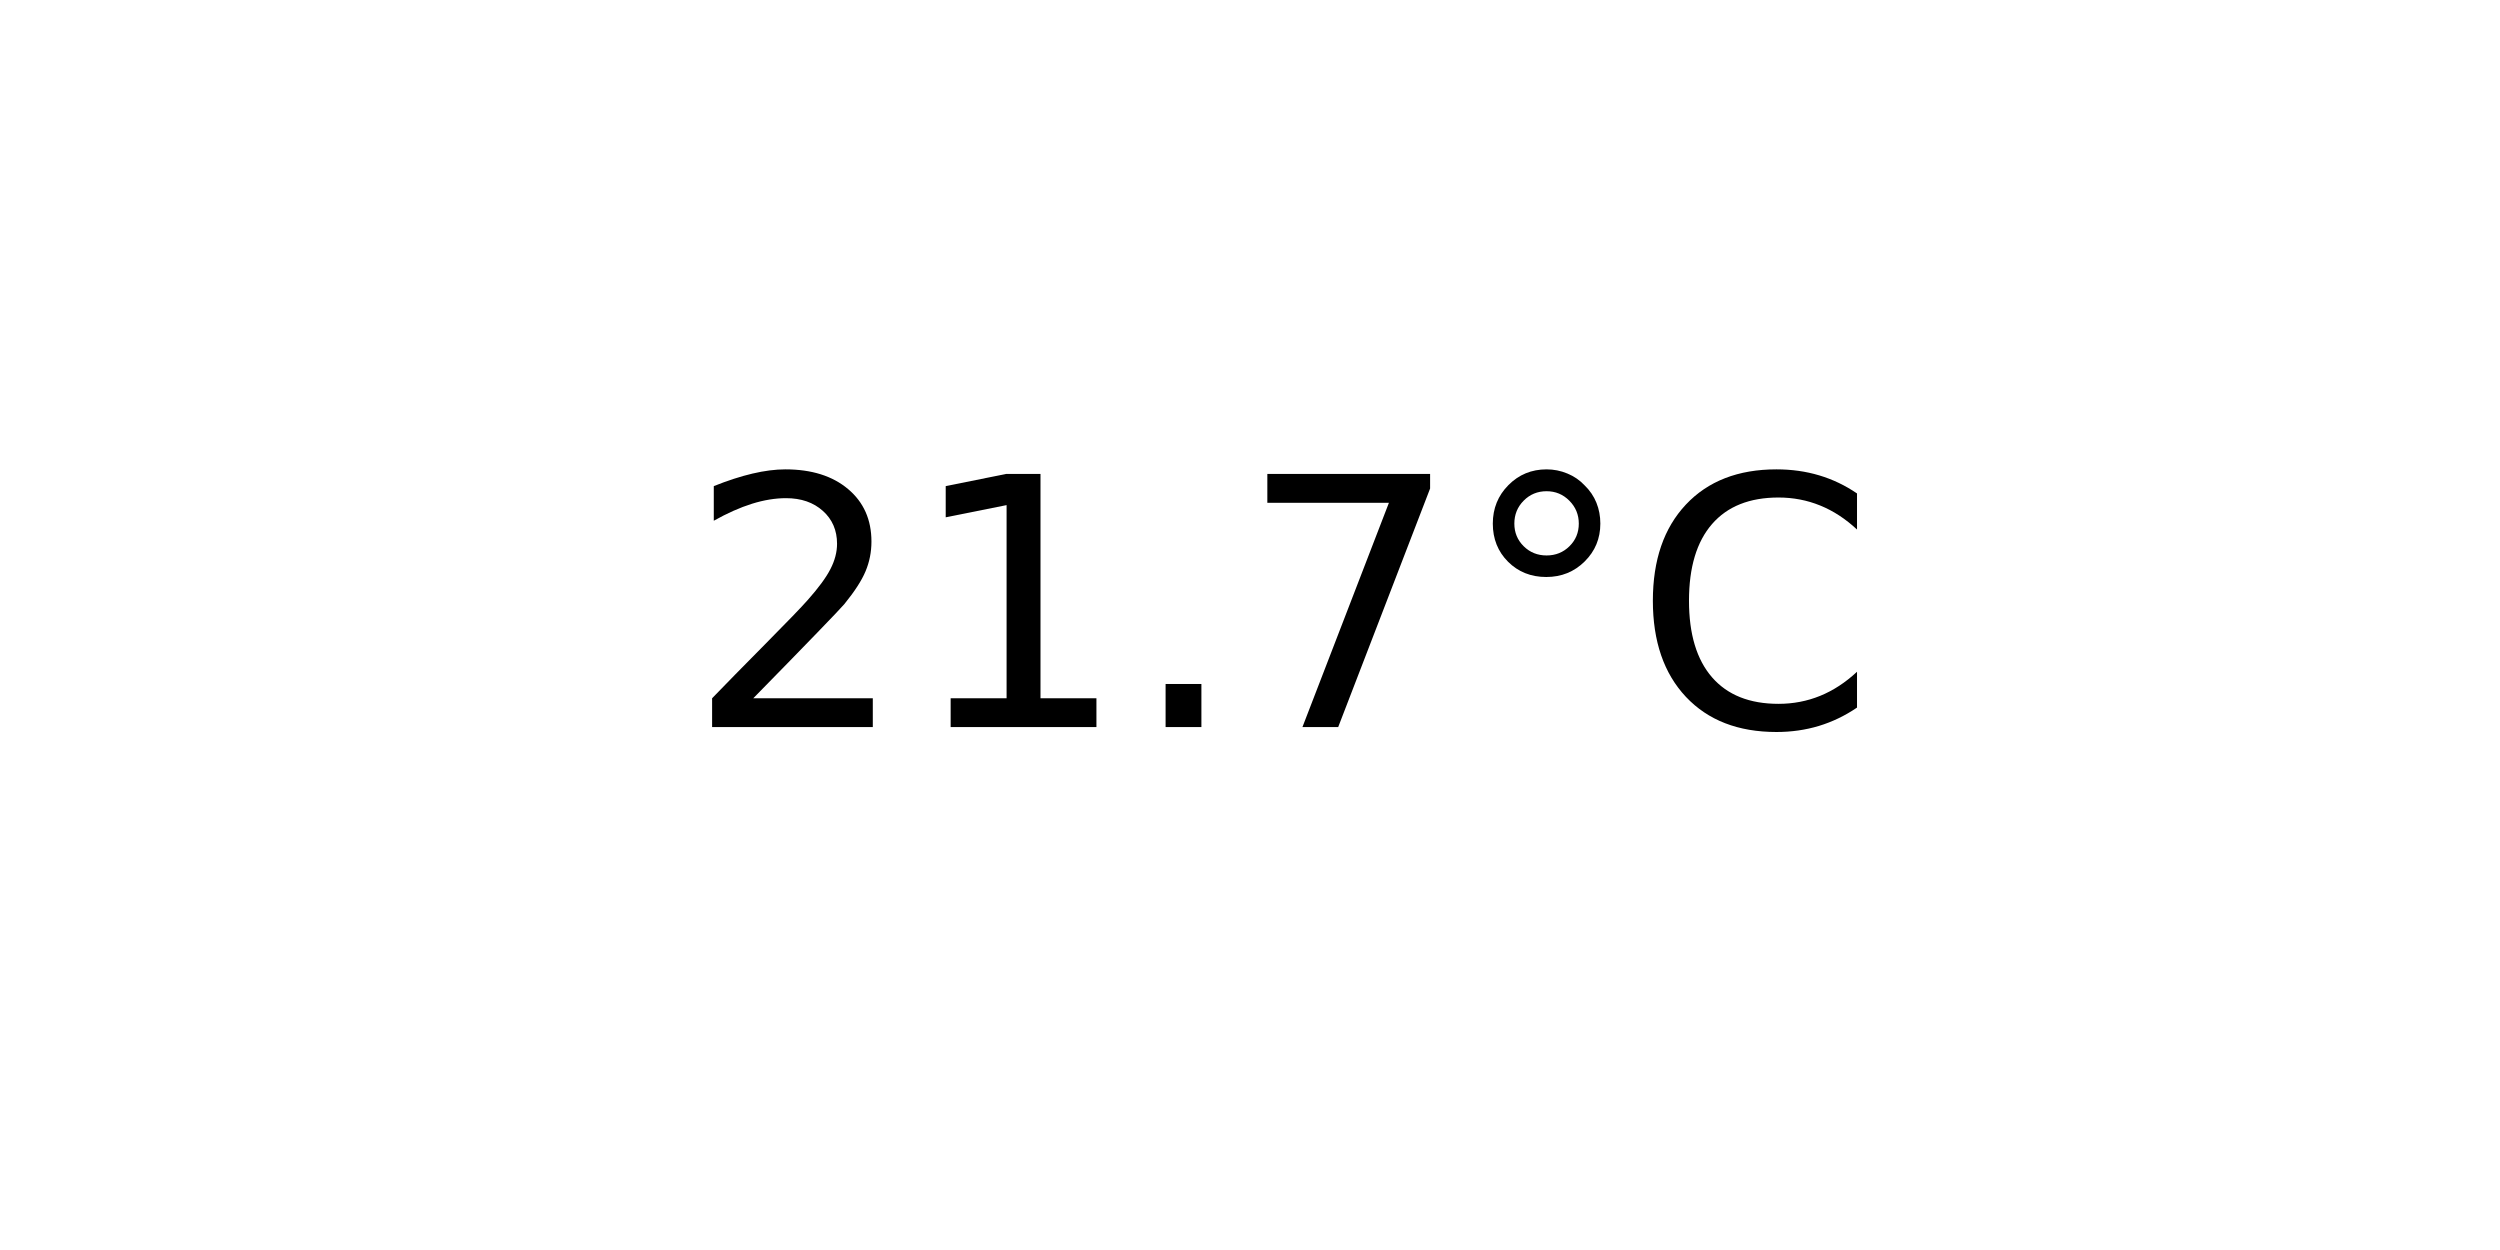
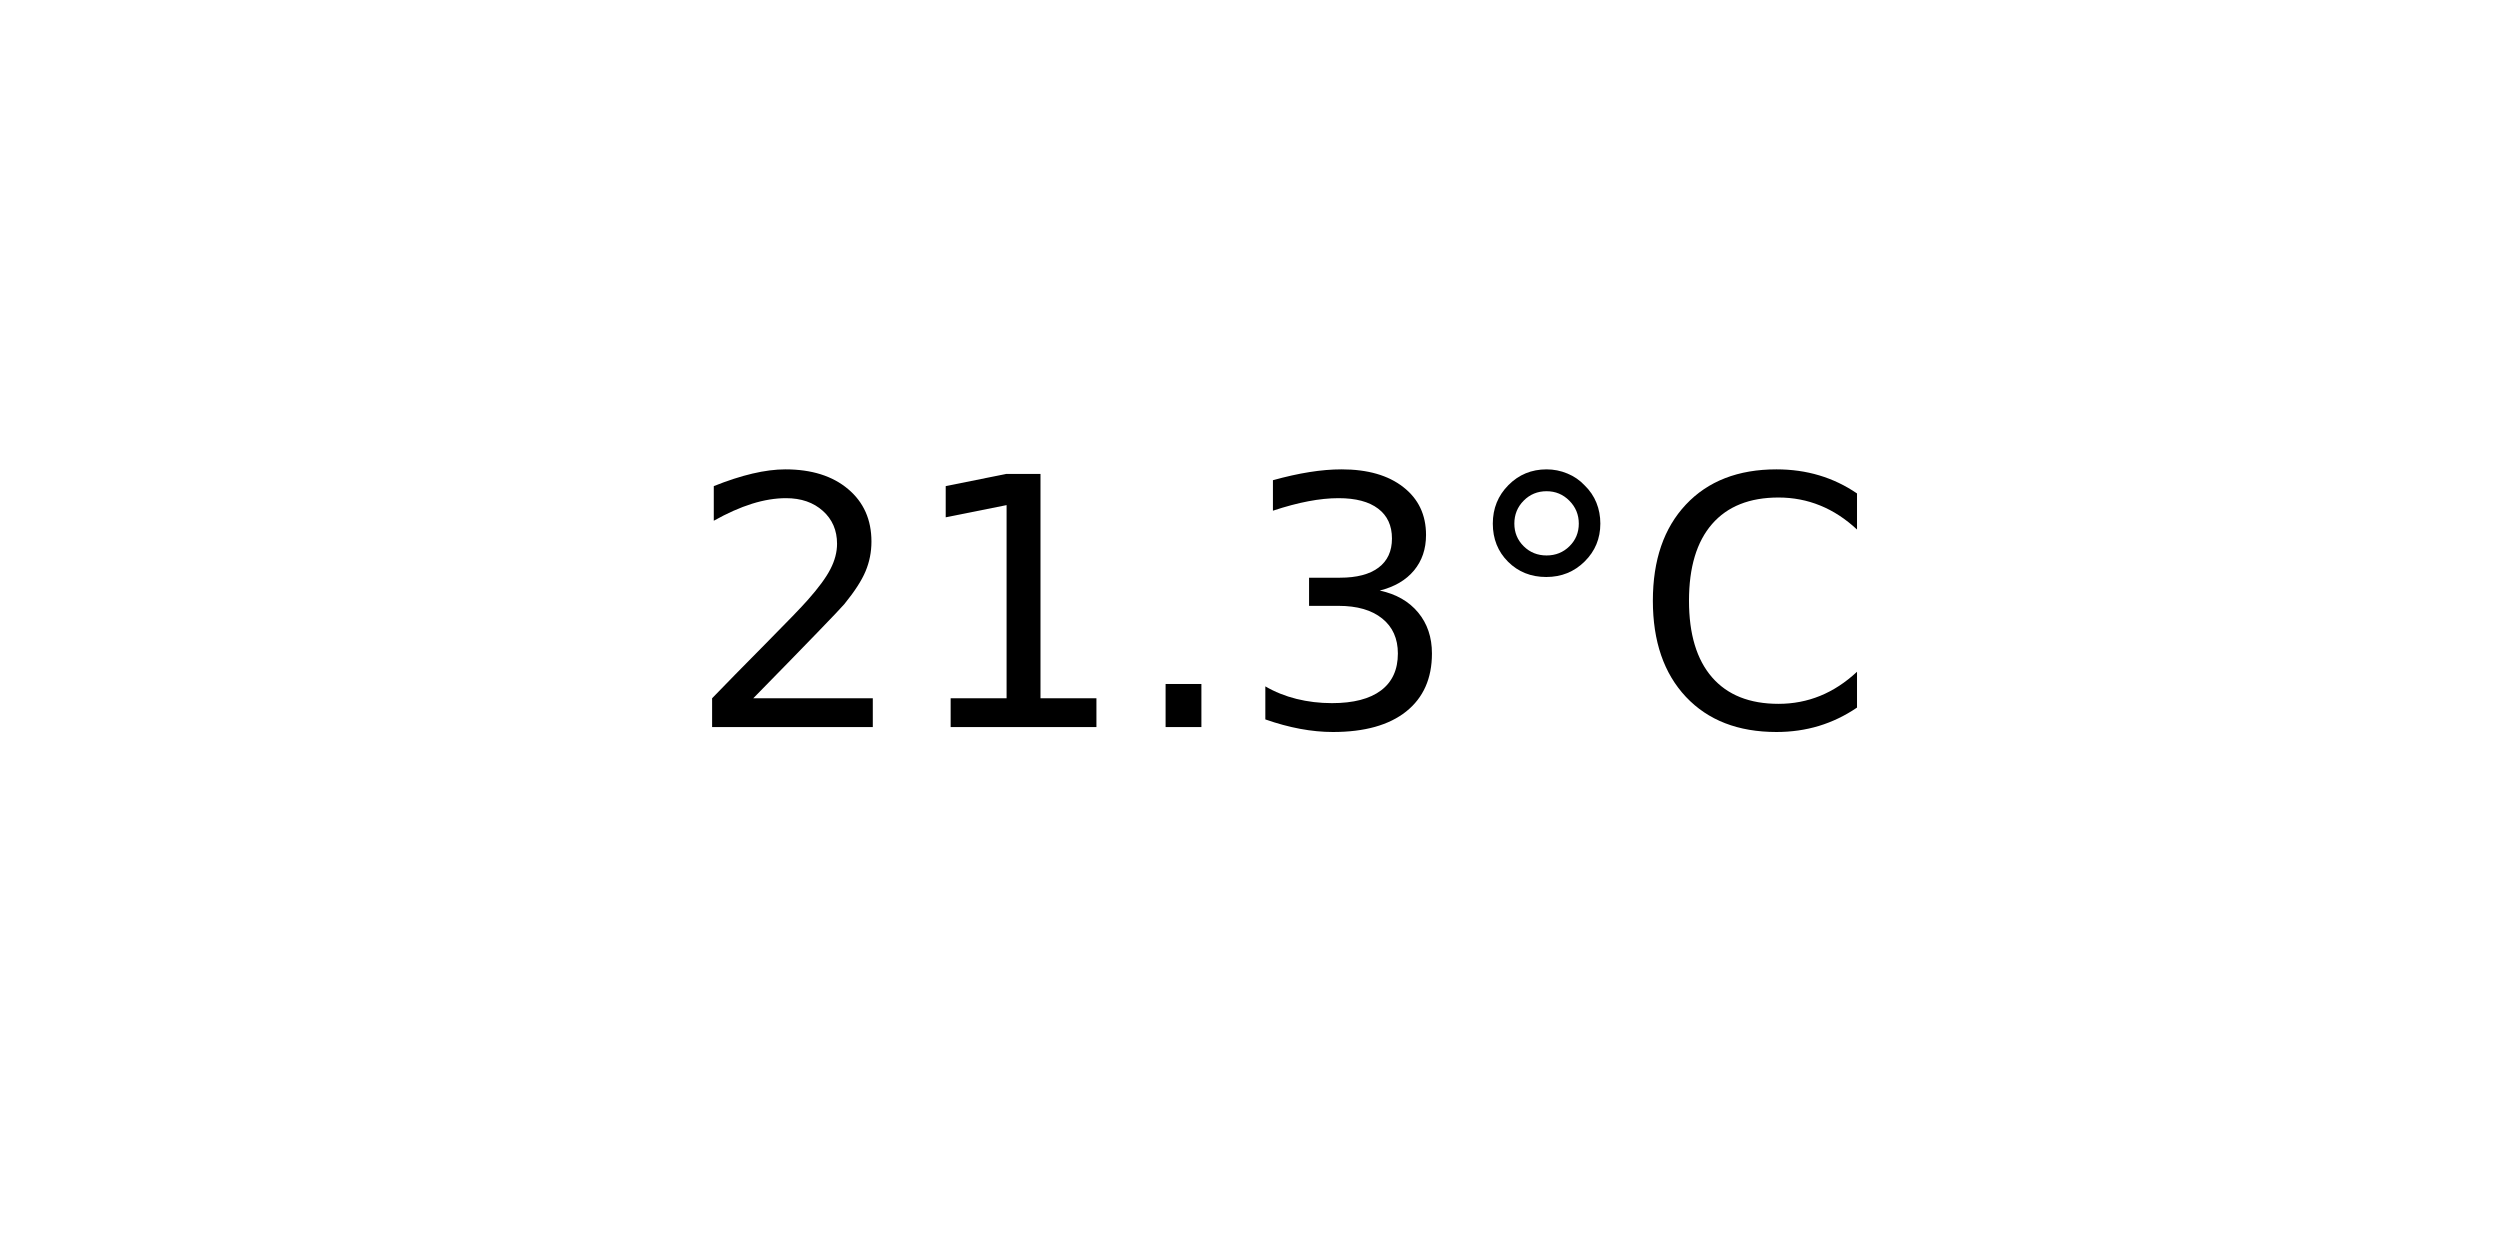
<svg xmlns="http://www.w3.org/2000/svg" xmlns:xlink="http://www.w3.org/1999/xlink" width="72pt" height="36pt" viewBox="0 0 72 36" version="1.1">
  <defs>
    <style type="text/css">*{stroke-linejoin: round; stroke-linecap: butt}</style>
  </defs>
  <g id="figure_1">
    <g id="axes_1">
      <g id="text_1">
        <g transform="translate(19.77578 20.93937) scale(0.1 -0.1)">
          <defs>
            <path id="DejaVuSans-32" d="M 1228 531  L 3431 531  L 3431 0  L 469 0  L 469 531  Q 828 903 1448 1529  Q 2069 2156 2228 2338  Q 2531 2678 2651 2914  Q 2772 3150 2772 3378  Q 2772 3750 2511 3984  Q 2250 4219 1831 4219  Q 1534 4219 1204 4116  Q 875 4013 500 3803  L 500 4441  Q 881 4594 1212 4672  Q 1544 4750 1819 4750  Q 2544 4750 2975 4387  Q 3406 4025 3406 3419  Q 3406 3131 3298 2873  Q 3191 2616 2906 2266  Q 2828 2175 2409 1742  Q 1991 1309 1228 531  z " transform="scale(0.015625)" />
            <path id="DejaVuSans-31" d="M 794 531  L 1825 531  L 1825 4091  L 703 3866  L 703 4441  L 1819 4666  L 2450 4666  L 2450 531  L 3481 531  L 3481 0  L 794 0  L 794 531  z " transform="scale(0.015625)" />
            <path id="DejaVuSans-2e" d="M 684 794  L 1344 794  L 1344 0  L 684 0  L 684 794  z " transform="scale(0.015625)" />
-             <path id="DejaVuSans-37" d="M 525 4666  L 3525 4666  L 3525 4397  L 1831 0  L 1172 0  L 2766 4134  L 525 4134  L 525 4666  z " transform="scale(0.015625)" />
+             <path id="DejaVuSans-33" d="M 2597 2516  Q 3050 2419 3304 2112  Q 3559 1806 3559 1356  Q 3559 666 3084 287  Q 2609 -91 1734 -91  Q 1441 -91 1130 -33  Q 819 25 488 141  L 488 750  Q 750 597 1062 519  Q 1375 441 1716 441  Q 2309 441 2620 675  Q 2931 909 2931 1356  Q 2931 1769 2642 2001  Q 2353 2234 1838 2234  L 1294 2234  L 1294 2753  L 1863 2753  Q 2328 2753 2575 2939  Q 2822 3125 2822 3475  Q 2822 3834 2567 4026  Q 2313 4219 1838 4219  Q 1578 4219 1281 4162  Q 984 4106 628 3988  L 628 4550  Q 988 4650 1302 4700  Q 1616 4750 1894 4750  Q 2613 4750 3031 4423  Q 3450 4097 3450 3541  Q 3450 3153 3228 2886  Q 3006 2619 2597 2516  z " transform="scale(0.015625)" />
            <path id="DejaVuSans-b0" d="M 1600 4347  Q 1350 4347 1178 4173  Q 1006 4000 1006 3750  Q 1006 3503 1178 3333  Q 1350 3163 1600 3163  Q 1850 3163 2022 3333  Q 2194 3503 2194 3750  Q 2194 3997 2020 4172  Q 1847 4347 1600 4347  z M 1600 4750  Q 1800 4750 1984 4673  Q 2169 4597 2303 4453  Q 2447 4313 2519 4134  Q 2591 3956 2591 3750  Q 2591 3338 2302 3052  Q 2013 2766 1594 2766  Q 1172 2766 890 3047  Q 609 3328 609 3750  Q 609 4169 896 4459  Q 1184 4750 1600 4750  z " transform="scale(0.015625)" />
            <path id="DejaVuSans-43" d="M 4122 4306  L 4122 3641  Q 3803 3938 3442 4084  Q 3081 4231 2675 4231  Q 1875 4231 1450 3742  Q 1025 3253 1025 2328  Q 1025 1406 1450 917  Q 1875 428 2675 428  Q 3081 428 3442 575  Q 3803 722 4122 1019  L 4122 359  Q 3791 134 3420 21  Q 3050 -91 2638 -91  Q 1578 -91 968 557  Q 359 1206 359 2328  Q 359 3453 968 4101  Q 1578 4750 2638 4750  Q 3056 4750 3426 4639  Q 3797 4528 4122 4306  z " transform="scale(0.015625)" />
          </defs>
          <use xlink:href="#DejaVuSans-32" />
          <use xlink:href="#DejaVuSans-31" x="63.623" />
          <use xlink:href="#DejaVuSans-2e" x="127.246" />
-           <use xlink:href="#DejaVuSans-37" x="159.033" />
+           <use xlink:href="#DejaVuSans-33" x="159.033" />
          <use xlink:href="#DejaVuSans-b0" x="222.656" />
          <use xlink:href="#DejaVuSans-43" x="272.656" />
        </g>
      </g>
    </g>
  </g>
</svg>
